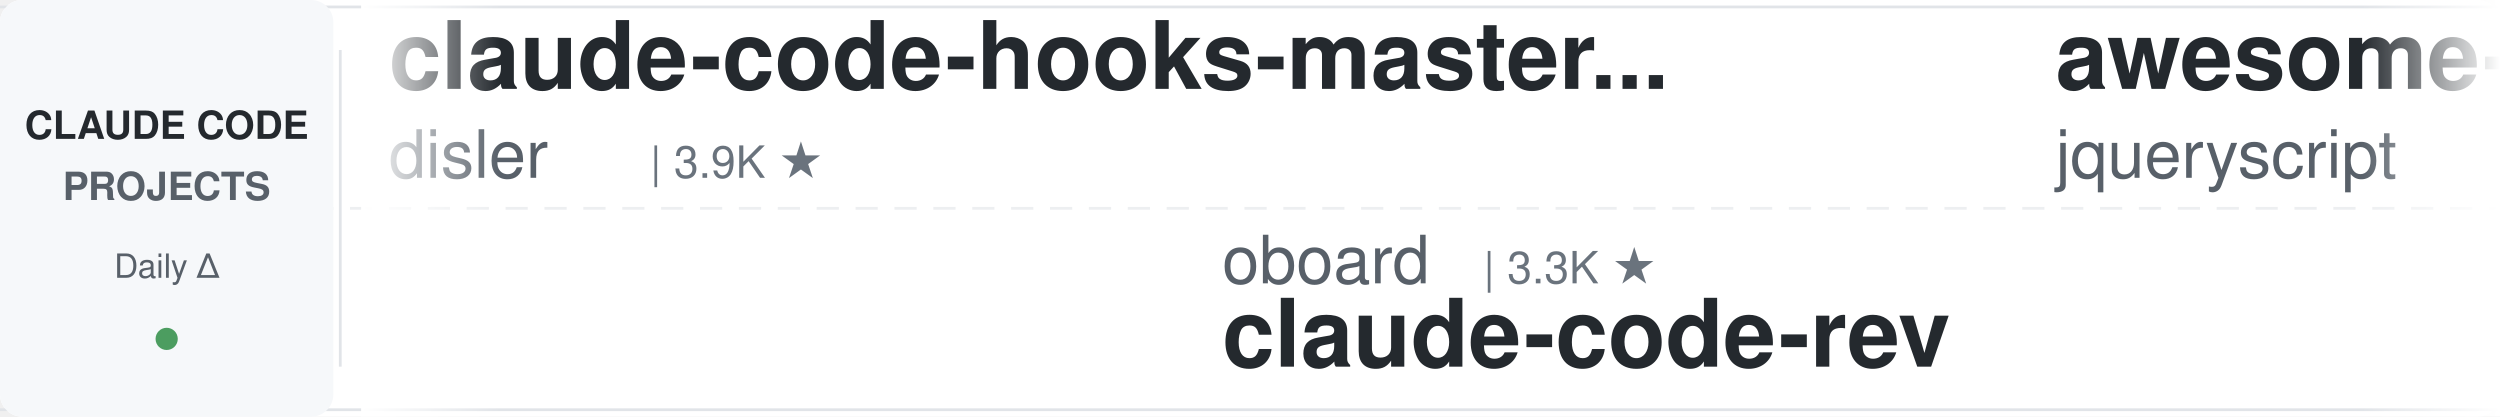
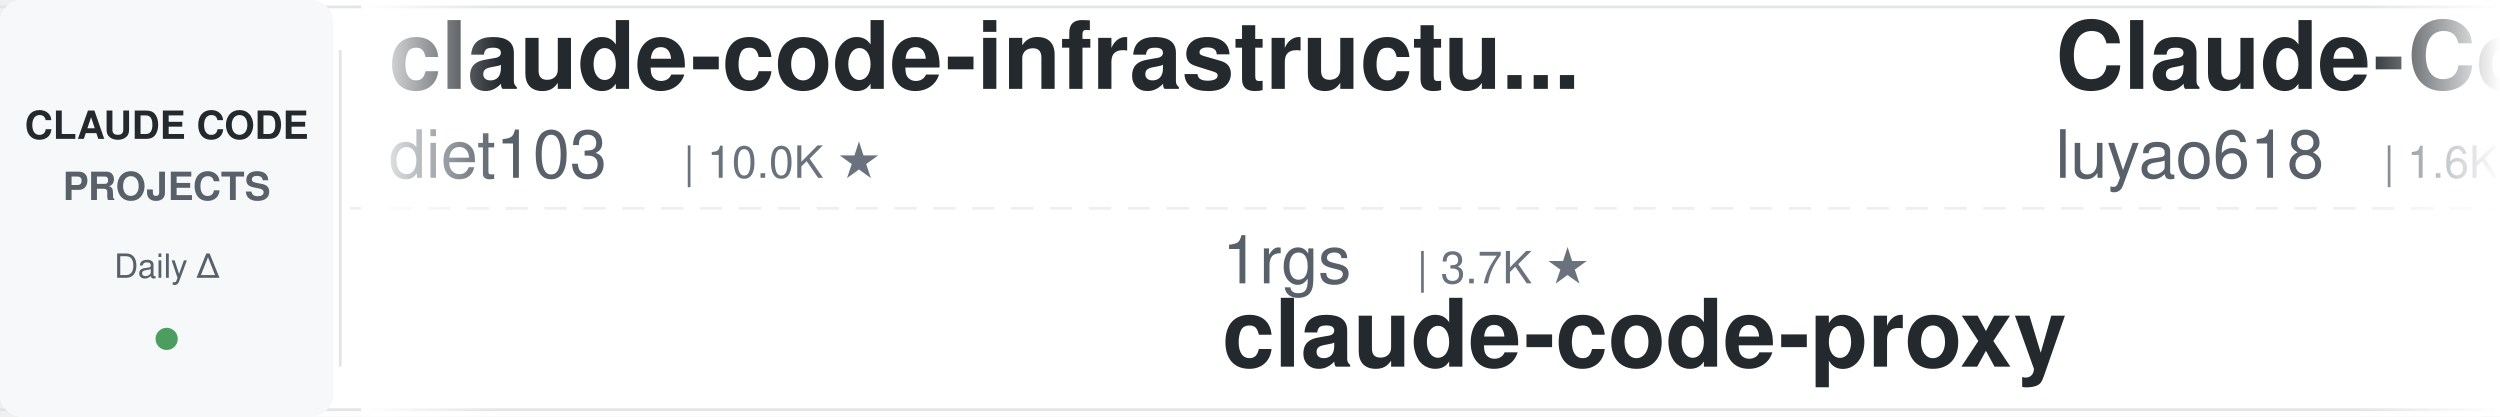
<svg xmlns="http://www.w3.org/2000/svg" width="900" height="150">
  <defs>
    <linearGradient id="leftFade" x1="0%" y1="0%" x2="100%" y2="0%">
      <stop offset="0%" style="stop-color:#ffffff;stop-opacity:1" />
      <stop offset="100%" style="stop-color:#ffffff;stop-opacity:0" />
    </linearGradient>
    <linearGradient id="rightFade" x1="0%" y1="0%" x2="100%" y2="0%">
      <stop offset="0%" style="stop-color:#ffffff;stop-opacity:0" />
      <stop offset="100%" style="stop-color:#ffffff;stop-opacity:1" />
    </linearGradient>
  </defs>
  <rect width="900" height="150" fill="#ffffff" rx="8" />
  <rect x="0" y="2" width="900" height="1" fill="#e1e4e8" />
  <rect x="0" y="147" width="900" height="1" fill="#e1e4e8" />
  <line x1="0" y1="75" x2="900" y2="75" stroke="#e1e4e8" stroke-width="1" stroke-dasharray="8 6" opacity="0.6" />
  <rect x="0" y="0" width="120" height="150" fill="#f6f8fa" rx="8" />
  <text x="60" y="50" font-family="-apple-system, BlinkMacSystemFont, 'Segoe UI', Helvetica, Arial, sans-serif" font-size="14" font-weight="600" fill="#24292e" text-anchor="middle">CLAUDE CODE</text>
  <text x="60" y="72" font-family="-apple-system, BlinkMacSystemFont, 'Segoe UI', Helvetica, Arial, sans-serif" font-size="14" font-weight="600" fill="#586069" text-anchor="middle">PROJECTS</text>
  <text x="60" y="100" font-family="-apple-system, BlinkMacSystemFont, 'Segoe UI', Helvetica, Arial, sans-serif" font-size="12" font-weight="500" fill="#586069" text-anchor="middle">Daily Δ</text>
  <circle cx="60" cy="122" r="4" fill="#22863a" opacity="0.8" />
  <rect x="122" y="18" width="1" height="114" fill="#e1e4e8" />
  <clipPath id="tickerClip">
    <rect x="130" y="0" width="770" height="150" />
  </clipPath>
  <g clip-path="url(#tickerClip)">
    <g id="tickerItems">
      <animateTransform attributeName="transform" attributeType="XML" type="translate" from="0 0" to="-3000 0" dur="54s" repeatCount="indefinite" />
      <g transform="translate(0, 0)">
-         <text x="140" y="32" font-family="-apple-system, BlinkMacSystemFont, 'Segoe UI', Helvetica, Arial, sans-serif" font-size="34" font-weight="600" fill="#24292e">claude-code-hooks-master...</text>
-         <text x="140" y="64" font-family="-apple-system, BlinkMacSystemFont, 'Segoe UI', Helvetica, Arial, sans-serif" font-size="24" font-weight="400" fill="#586069">disler</text>
-         <text x="234" y="64" font-family="-apple-system, BlinkMacSystemFont, 'Segoe UI', Helvetica, Arial, sans-serif" font-size="16" font-weight="500" fill="#6a737d">| 3.9K ★</text>
+         <text x="140" y="32" font-family="-apple-system, BlinkMacSystemFont, 'Segoe UI', Helvetica, Arial, sans-serif" font-size="34" font-weight="600" fill="#24292e">claude-code-infrastructu...</text>
+         <text x="140" y="64" font-family="-apple-system, BlinkMacSystemFont, 'Segoe UI', Helvetica, Arial, sans-serif" font-size="24" font-weight="400" fill="#586069">diet103</text>
+         <text x="246" y="64" font-family="-apple-system, BlinkMacSystemFont, 'Segoe UI', Helvetica, Arial, sans-serif" font-size="16" font-weight="500" fill="#6a737d">| 10.0K ★</text>
      </g>
      <g transform="translate(300, 0)">
-         <text x="140" y="102" font-family="-apple-system, BlinkMacSystemFont, 'Segoe UI', Helvetica, Arial, sans-serif" font-size="24" font-weight="400" fill="#586069">oboard</text>
-         <text x="234" y="102" font-family="-apple-system, BlinkMacSystemFont, 'Segoe UI', Helvetica, Arial, sans-serif" font-size="16" font-weight="500" fill="#6a737d">| 3.3K ★</text>
-         <text x="140" y="132" font-family="-apple-system, BlinkMacSystemFont, 'Segoe UI', Helvetica, Arial, sans-serif" font-size="34" font-weight="600" fill="#24292e">claude-code-rev</text>
+         <text x="140" y="102" font-family="-apple-system, BlinkMacSystemFont, 'Segoe UI', Helvetica, Arial, sans-serif" font-size="24" font-weight="400" fill="#586069">1rgs</text>
+         <text x="210" y="102" font-family="-apple-system, BlinkMacSystemFont, 'Segoe UI', Helvetica, Arial, sans-serif" font-size="16" font-weight="500" fill="#6a737d">| 3.7K ★</text>
+         <text x="140" y="132" font-family="-apple-system, BlinkMacSystemFont, 'Segoe UI', Helvetica, Arial, sans-serif" font-size="34" font-weight="600" fill="#24292e">claude-code-proxy</text>
      </g>
      <g transform="translate(600, 0)">
-         <text x="140" y="32" font-family="-apple-system, BlinkMacSystemFont, 'Segoe UI', Helvetica, Arial, sans-serif" font-size="34" font-weight="600" fill="#24292e">awesome-claude-code</text>
-         <text x="140" y="64" font-family="-apple-system, BlinkMacSystemFont, 'Segoe UI', Helvetica, Arial, sans-serif" font-size="24" font-weight="400" fill="#586069">jqueryscript</text>
-         <text x="306" y="64" font-family="-apple-system, BlinkMacSystemFont, 'Segoe UI', Helvetica, Arial, sans-serif" font-size="16" font-weight="500" fill="#6a737d">| 486 ★</text>
-       </g>
-       <g transform="translate(900, 0)">
-         <text x="140" y="102" font-family="-apple-system, BlinkMacSystemFont, 'Segoe UI', Helvetica, Arial, sans-serif" font-size="24" font-weight="400" fill="#586069">centminmod</text>
-         <text x="282" y="102" font-family="-apple-system, BlinkMacSystemFont, 'Segoe UI', Helvetica, Arial, sans-serif" font-size="16" font-weight="500" fill="#6a737d">| 2.5K ★</text>
-         <text x="140" y="132" font-family="-apple-system, BlinkMacSystemFont, 'Segoe UI', Helvetica, Arial, sans-serif" font-size="34" font-weight="600" fill="#24292e">my-claude-code-setup</text>
-       </g>
-       <g transform="translate(1200, 0)">
-         <text x="140" y="32" font-family="-apple-system, BlinkMacSystemFont, 'Segoe UI', Helvetica, Arial, sans-serif" font-size="34" font-weight="600" fill="#24292e">andrej-karpathy-skills</text>
-         <text x="140" y="64" font-family="-apple-system, BlinkMacSystemFont, 'Segoe UI', Helvetica, Arial, sans-serif" font-size="24" font-weight="400" fill="#586069">multica-ai</text>
-         <text x="282" y="64" font-family="-apple-system, BlinkMacSystemFont, 'Segoe UI', Helvetica, Arial, sans-serif" font-size="16" font-weight="500" fill="#6a737d">| 199.4K ★</text>
-       </g>
-       <g transform="translate(1500, 0)">
-         <text x="140" y="102" font-family="-apple-system, BlinkMacSystemFont, 'Segoe UI', Helvetica, Arial, sans-serif" font-size="24" font-weight="400" fill="#586069">VILA-Lab</text>
-         <text x="258" y="102" font-family="-apple-system, BlinkMacSystemFont, 'Segoe UI', Helvetica, Arial, sans-serif" font-size="16" font-weight="500" fill="#6a737d">| 2.0K ★</text>
-         <text x="140" y="132" font-family="-apple-system, BlinkMacSystemFont, 'Segoe UI', Helvetica, Arial, sans-serif" font-size="34" font-weight="600" fill="#24292e">Dive-into-Claude-Code</text>
-       </g>
-       <g transform="translate(1800, 0)">
        <text x="140" y="32" font-family="-apple-system, BlinkMacSystemFont, 'Segoe UI', Helvetica, Arial, sans-serif" font-size="34" font-weight="600" fill="#24292e">Claude-Code-Source-Study</text>
        <text x="140" y="64" font-family="-apple-system, BlinkMacSystemFont, 'Segoe UI', Helvetica, Arial, sans-serif" font-size="24" font-weight="400" fill="#586069">luyao618</text>
        <text x="258" y="64" font-family="-apple-system, BlinkMacSystemFont, 'Segoe UI', Helvetica, Arial, sans-serif" font-size="16" font-weight="500" fill="#6a737d">| 1.6K ★</text>
      </g>
-       <g transform="translate(2100, 0)">
-         <text x="140" y="102" font-family="-apple-system, BlinkMacSystemFont, 'Segoe UI', Helvetica, Arial, sans-serif" font-size="24" font-weight="400" fill="#586069">krusemediallc</text>
-         <text x="318" y="102" font-family="-apple-system, BlinkMacSystemFont, 'Segoe UI', Helvetica, Arial, sans-serif" font-size="16" font-weight="500" fill="#6a737d">| 1.1K ★</text>
-         <text x="140" y="132" font-family="-apple-system, BlinkMacSystemFont, 'Segoe UI', Helvetica, Arial, sans-serif" font-size="34" font-weight="600" fill="#24292e">arcads-claude-code</text>
+       <g transform="translate(900, 0)">
+         <text x="140" y="102" font-family="-apple-system, BlinkMacSystemFont, 'Segoe UI', Helvetica, Arial, sans-serif" font-size="24" font-weight="400" fill="#586069">kodu-ai</text>
+         <text x="246" y="102" font-family="-apple-system, BlinkMacSystemFont, 'Segoe UI', Helvetica, Arial, sans-serif" font-size="16" font-weight="500" fill="#6a737d">| 5.2K ★</text>
+         <text x="140" y="132" font-family="-apple-system, BlinkMacSystemFont, 'Segoe UI', Helvetica, Arial, sans-serif" font-size="34" font-weight="600" fill="#24292e">claude-coder</text>
      </g>
-       <g transform="translate(2400, 0)">
+       <g transform="translate(1200, 0)">
+         <text x="140" y="32" font-family="-apple-system, BlinkMacSystemFont, 'Segoe UI', Helvetica, Arial, sans-serif" font-size="34" font-weight="600" fill="#24292e">claude-code-source</text>
+         <text x="140" y="64" font-family="-apple-system, BlinkMacSystemFont, 'Segoe UI', Helvetica, Arial, sans-serif" font-size="24" font-weight="400" fill="#586069">JrCx7scC</text>
+         <text x="258" y="64" font-family="-apple-system, BlinkMacSystemFont, 'Segoe UI', Helvetica, Arial, sans-serif" font-size="16" font-weight="500" fill="#6a737d">| 372 ★</text>
+       </g>
+       <g transform="translate(1500, 0)">
+         <text x="140" y="102" font-family="-apple-system, BlinkMacSystemFont, 'Segoe UI', Helvetica, Arial, sans-serif" font-size="24" font-weight="400" fill="#586069">anthropics</text>
+         <text x="282" y="102" font-family="-apple-system, BlinkMacSystemFont, 'Segoe UI', Helvetica, Arial, sans-serif" font-size="16" font-weight="500" fill="#6a737d">| 8.5K ★</text>
+         <text x="140" y="132" font-family="-apple-system, BlinkMacSystemFont, 'Segoe UI', Helvetica, Arial, sans-serif" font-size="34" font-weight="600" fill="#24292e">claude-code-action</text>
+       </g>
+       <g transform="translate(1800, 0)">
        <text x="140" y="32" font-family="-apple-system, BlinkMacSystemFont, 'Segoe UI', Helvetica, Arial, sans-serif" font-size="34" font-weight="600" fill="#24292e">Open-ClaudeCode</text>
        <text x="140" y="64" font-family="-apple-system, BlinkMacSystemFont, 'Segoe UI', Helvetica, Arial, sans-serif" font-size="24" font-weight="400" fill="#586069">LING71671</text>
        <text x="270" y="64" font-family="-apple-system, BlinkMacSystemFont, 'Segoe UI', Helvetica, Arial, sans-serif" font-size="16" font-weight="500" fill="#6a737d">| 932 ★</text>
      </g>
+       <g transform="translate(2100, 0)">
+         <text x="140" y="102" font-family="-apple-system, BlinkMacSystemFont, 'Segoe UI', Helvetica, Arial, sans-serif" font-size="24" font-weight="400" fill="#586069">Cranot</text>
+         <text x="234" y="102" font-family="-apple-system, BlinkMacSystemFont, 'Segoe UI', Helvetica, Arial, sans-serif" font-size="16" font-weight="500" fill="#6a737d">| 2.9K ★</text>
+         <text x="140" y="132" font-family="-apple-system, BlinkMacSystemFont, 'Segoe UI', Helvetica, Arial, sans-serif" font-size="34" font-weight="600" fill="#24292e">claude-code-guide</text>
+       </g>
+       <g transform="translate(2400, 0)">
+         <text x="140" y="32" font-family="-apple-system, BlinkMacSystemFont, 'Segoe UI', Helvetica, Arial, sans-serif" font-size="34" font-weight="600" fill="#24292e">claude-code-settings</text>
+         <text x="140" y="64" font-family="-apple-system, BlinkMacSystemFont, 'Segoe UI', Helvetica, Arial, sans-serif" font-size="24" font-weight="400" fill="#586069">feiskyer</text>
+         <text x="258" y="64" font-family="-apple-system, BlinkMacSystemFont, 'Segoe UI', Helvetica, Arial, sans-serif" font-size="16" font-weight="500" fill="#6a737d">| 1.6K ★</text>
+       </g>
      <g transform="translate(2700, 0)">
-         <text x="140" y="102" font-family="-apple-system, BlinkMacSystemFont, 'Segoe UI', Helvetica, Arial, sans-serif" font-size="24" font-weight="400" fill="#586069">Yuyz0112</text>
-         <text x="258" y="102" font-family="-apple-system, BlinkMacSystemFont, 'Segoe UI', Helvetica, Arial, sans-serif" font-size="16" font-weight="500" fill="#6a737d">| 2.4K ★</text>
-         <text x="140" y="132" font-family="-apple-system, BlinkMacSystemFont, 'Segoe UI', Helvetica, Arial, sans-serif" font-size="34" font-weight="600" fill="#24292e">claude-code-reverse</text>
+         <text x="140" y="102" font-family="-apple-system, BlinkMacSystemFont, 'Segoe UI', Helvetica, Arial, sans-serif" font-size="24" font-weight="400" fill="#586069">multica-ai</text>
+         <text x="282" y="102" font-family="-apple-system, BlinkMacSystemFont, 'Segoe UI', Helvetica, Arial, sans-serif" font-size="16" font-weight="500" fill="#6a737d">| 199.5K ★</text>
+         <text x="140" y="132" font-family="-apple-system, BlinkMacSystemFont, 'Segoe UI', Helvetica, Arial, sans-serif" font-size="34" font-weight="600" fill="#24292e">andrej-karpathy-skills</text>
      </g>
      <g transform="translate(3000, 0)">
-         <text x="140" y="32" font-family="-apple-system, BlinkMacSystemFont, 'Segoe UI', Helvetica, Arial, sans-serif" font-size="34" font-weight="600" fill="#24292e">claude-code-hooks-master...</text>
-         <text x="140" y="64" font-family="-apple-system, BlinkMacSystemFont, 'Segoe UI', Helvetica, Arial, sans-serif" font-size="24" font-weight="400" fill="#586069">disler</text>
-         <text x="234" y="64" font-family="-apple-system, BlinkMacSystemFont, 'Segoe UI', Helvetica, Arial, sans-serif" font-size="16" font-weight="500" fill="#6a737d">| 3.9K ★</text>
+         <text x="140" y="32" font-family="-apple-system, BlinkMacSystemFont, 'Segoe UI', Helvetica, Arial, sans-serif" font-size="34" font-weight="600" fill="#24292e">claude-code-infrastructu...</text>
+         <text x="140" y="64" font-family="-apple-system, BlinkMacSystemFont, 'Segoe UI', Helvetica, Arial, sans-serif" font-size="24" font-weight="400" fill="#586069">diet103</text>
+         <text x="246" y="64" font-family="-apple-system, BlinkMacSystemFont, 'Segoe UI', Helvetica, Arial, sans-serif" font-size="16" font-weight="500" fill="#6a737d">| 10.0K ★</text>
      </g>
      <g transform="translate(3300, 0)">
-         <text x="140" y="102" font-family="-apple-system, BlinkMacSystemFont, 'Segoe UI', Helvetica, Arial, sans-serif" font-size="24" font-weight="400" fill="#586069">oboard</text>
-         <text x="234" y="102" font-family="-apple-system, BlinkMacSystemFont, 'Segoe UI', Helvetica, Arial, sans-serif" font-size="16" font-weight="500" fill="#6a737d">| 3.3K ★</text>
-         <text x="140" y="132" font-family="-apple-system, BlinkMacSystemFont, 'Segoe UI', Helvetica, Arial, sans-serif" font-size="34" font-weight="600" fill="#24292e">claude-code-rev</text>
+         <text x="140" y="102" font-family="-apple-system, BlinkMacSystemFont, 'Segoe UI', Helvetica, Arial, sans-serif" font-size="24" font-weight="400" fill="#586069">1rgs</text>
+         <text x="210" y="102" font-family="-apple-system, BlinkMacSystemFont, 'Segoe UI', Helvetica, Arial, sans-serif" font-size="16" font-weight="500" fill="#6a737d">| 3.7K ★</text>
+         <text x="140" y="132" font-family="-apple-system, BlinkMacSystemFont, 'Segoe UI', Helvetica, Arial, sans-serif" font-size="34" font-weight="600" fill="#24292e">claude-code-proxy</text>
      </g>
      <g transform="translate(3600, 0)">
-         <text x="140" y="32" font-family="-apple-system, BlinkMacSystemFont, 'Segoe UI', Helvetica, Arial, sans-serif" font-size="34" font-weight="600" fill="#24292e">awesome-claude-code</text>
-         <text x="140" y="64" font-family="-apple-system, BlinkMacSystemFont, 'Segoe UI', Helvetica, Arial, sans-serif" font-size="24" font-weight="400" fill="#586069">jqueryscript</text>
-         <text x="306" y="64" font-family="-apple-system, BlinkMacSystemFont, 'Segoe UI', Helvetica, Arial, sans-serif" font-size="16" font-weight="500" fill="#6a737d">| 486 ★</text>
+         <text x="140" y="32" font-family="-apple-system, BlinkMacSystemFont, 'Segoe UI', Helvetica, Arial, sans-serif" font-size="34" font-weight="600" fill="#24292e">Claude-Code-Source-Study</text>
+         <text x="140" y="64" font-family="-apple-system, BlinkMacSystemFont, 'Segoe UI', Helvetica, Arial, sans-serif" font-size="24" font-weight="400" fill="#586069">luyao618</text>
+         <text x="258" y="64" font-family="-apple-system, BlinkMacSystemFont, 'Segoe UI', Helvetica, Arial, sans-serif" font-size="16" font-weight="500" fill="#6a737d">| 1.6K ★</text>
      </g>
      <g transform="translate(3900, 0)">
-         <text x="140" y="102" font-family="-apple-system, BlinkMacSystemFont, 'Segoe UI', Helvetica, Arial, sans-serif" font-size="24" font-weight="400" fill="#586069">centminmod</text>
-         <text x="282" y="102" font-family="-apple-system, BlinkMacSystemFont, 'Segoe UI', Helvetica, Arial, sans-serif" font-size="16" font-weight="500" fill="#6a737d">| 2.5K ★</text>
-         <text x="140" y="132" font-family="-apple-system, BlinkMacSystemFont, 'Segoe UI', Helvetica, Arial, sans-serif" font-size="34" font-weight="600" fill="#24292e">my-claude-code-setup</text>
+         <text x="140" y="102" font-family="-apple-system, BlinkMacSystemFont, 'Segoe UI', Helvetica, Arial, sans-serif" font-size="24" font-weight="400" fill="#586069">kodu-ai</text>
+         <text x="246" y="102" font-family="-apple-system, BlinkMacSystemFont, 'Segoe UI', Helvetica, Arial, sans-serif" font-size="16" font-weight="500" fill="#6a737d">| 5.2K ★</text>
+         <text x="140" y="132" font-family="-apple-system, BlinkMacSystemFont, 'Segoe UI', Helvetica, Arial, sans-serif" font-size="34" font-weight="600" fill="#24292e">claude-coder</text>
      </g>
    </g>
  </g>
  <rect x="130" y="0" width="50" height="150" fill="url(#leftFade)" />
  <rect x="850" y="0" width="50" height="150" fill="url(#rightFade)" />
</svg>
